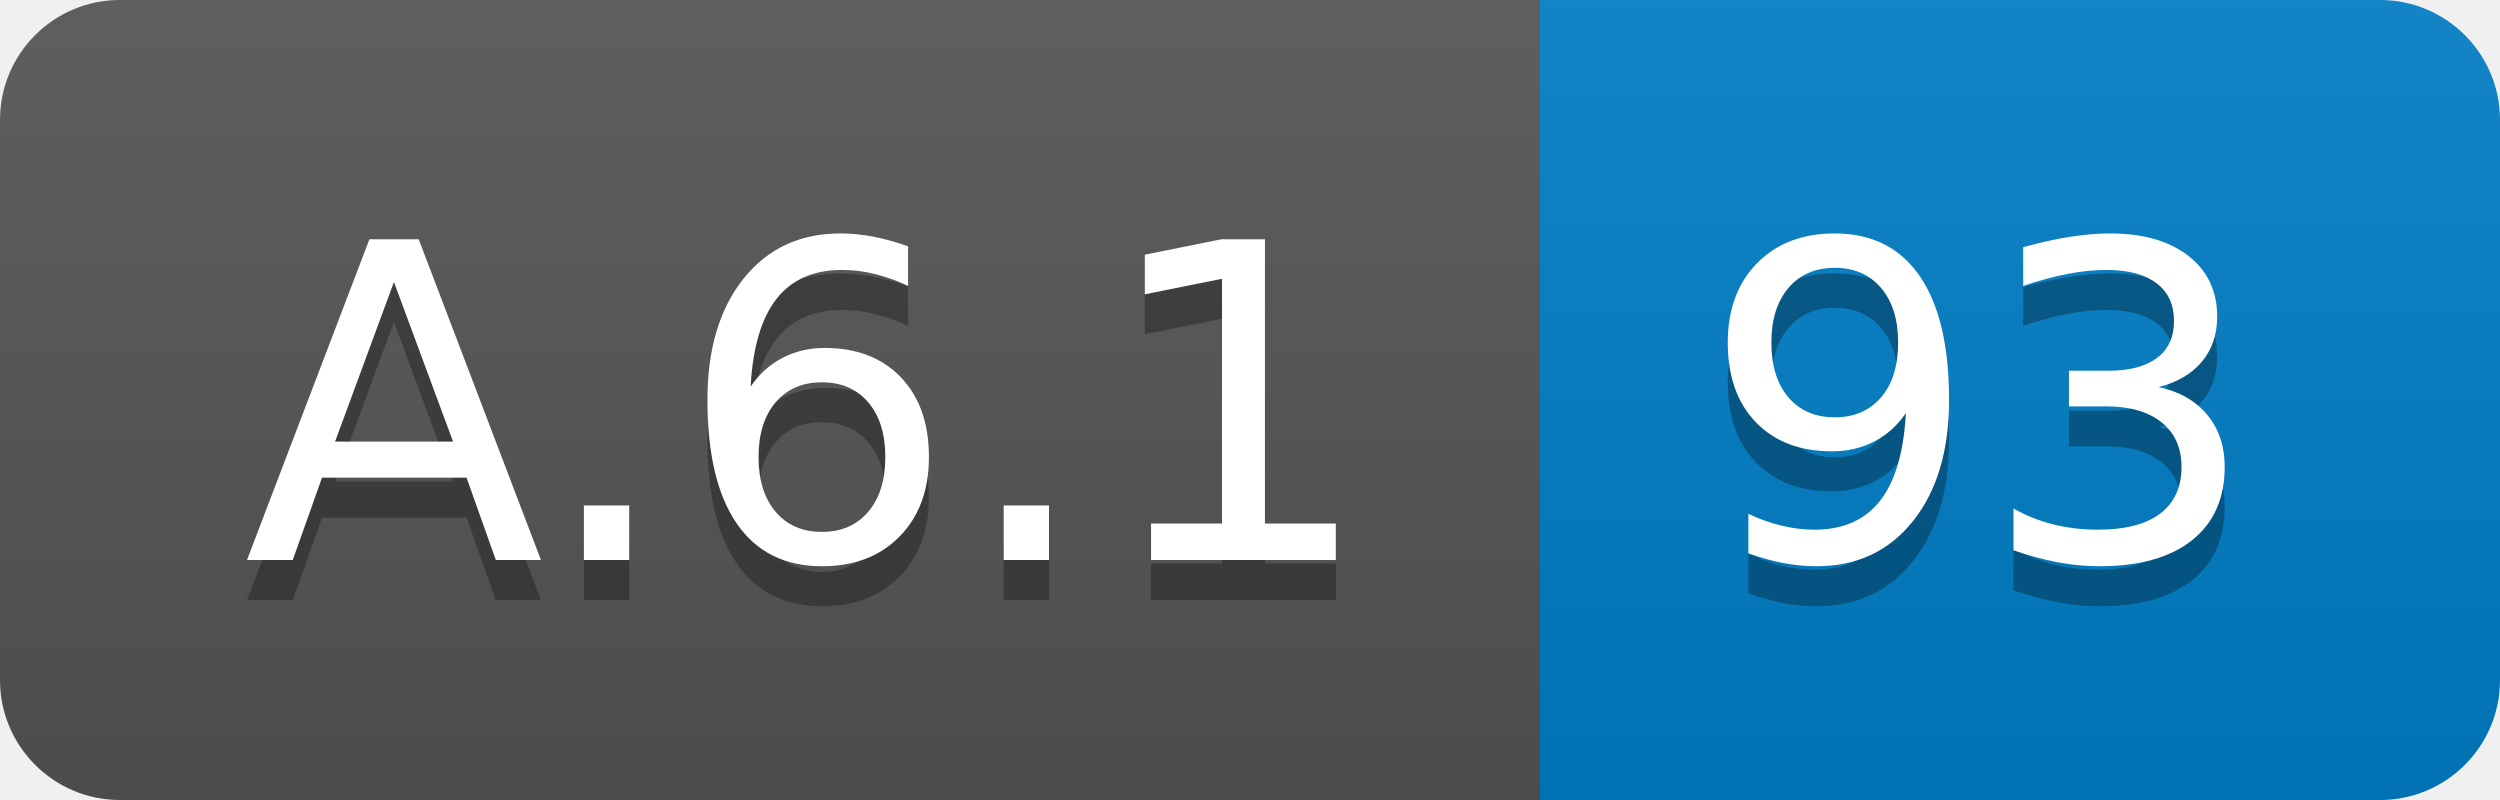
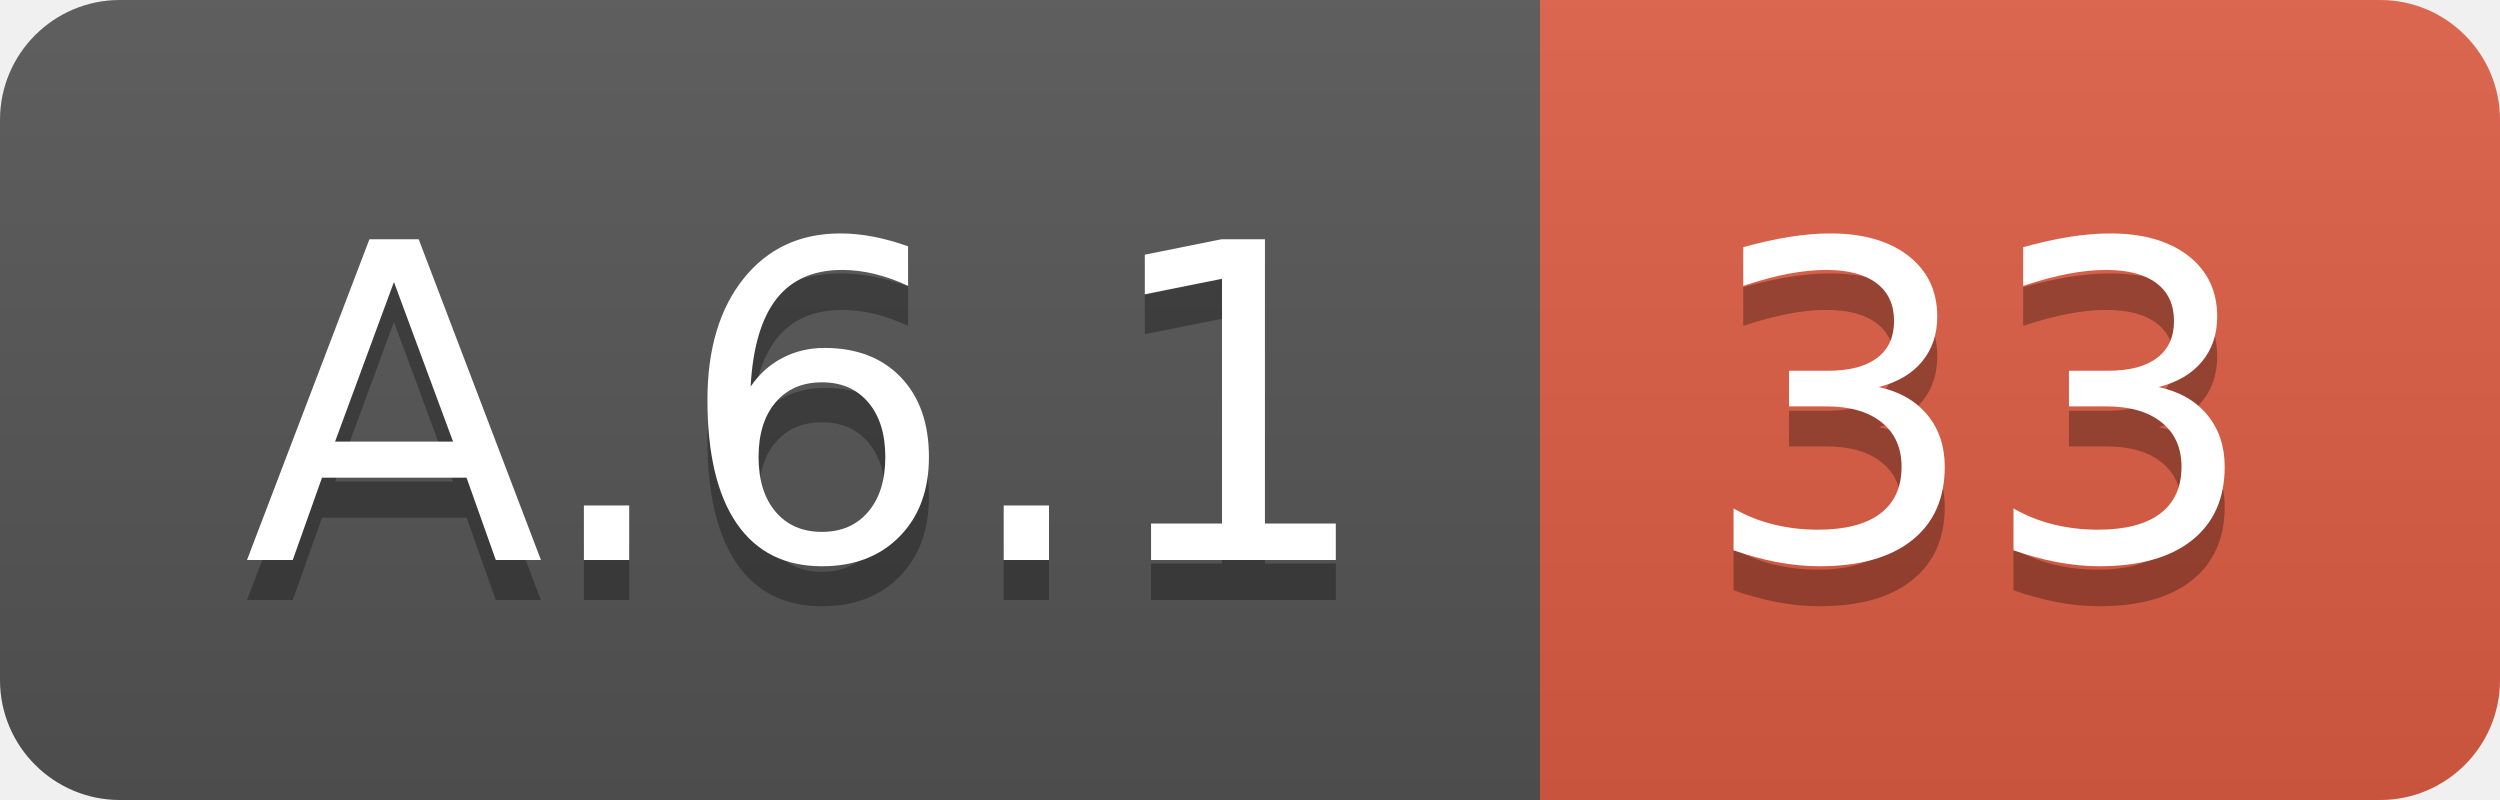
<svg xmlns="http://www.w3.org/2000/svg" width="62.5" height="20">
  <linearGradient id="smooth" x2="0" y2="100%">
    <stop offset="0" stop-color="#bbb" stop-opacity=".1" />
    <stop offset="1" stop-opacity=".1" />
  </linearGradient>
  <clipPath id="round">
    <rect width="62.5" height="20" rx="3" fill="#fff" />
  </clipPath>
  <g clip-path="url(#round)">
    <rect width="38.5" height="20" fill="#555" />
-     <rect x="38.5" width="24.0" height="20" fill="#007ec6" />
+     <rect x="38.5" width="24.0" height="20" fill="#e05d44" />
    <rect width="62.5" height="20" fill="url(#smooth)" />
  </g>
  <g fill="#fff" text-anchor="middle" font-family="DejaVu Sans,Verdana,Geneva,sans-serif" font-size="110">
    <text x="202.5" y="150" fill="#010101" fill-opacity=".3" transform="scale(0.1)" textLength="285.0" lengthAdjust="spacing">A.6.1</text>
    <text x="202.5" y="140" transform="scale(0.1)" textLength="285.0" lengthAdjust="spacing">A.6.1</text>
-     <text x="495.0" y="150" fill="#010101" fill-opacity=".3" transform="scale(0.1)" textLength="140.0" lengthAdjust="spacing">93</text>
-     <text x="495.0" y="140" transform="scale(0.1)" textLength="140.0" lengthAdjust="spacing">93</text>
+     <text x="495.0" y="150" fill="#010101" fill-opacity=".3" transform="scale(0.1)" textLength="140.0" lengthAdjust="spacing">33</text>
+     <text x="495.0" y="140" transform="scale(0.1)" textLength="140.0" lengthAdjust="spacing">33</text>
  </g>
</svg>
